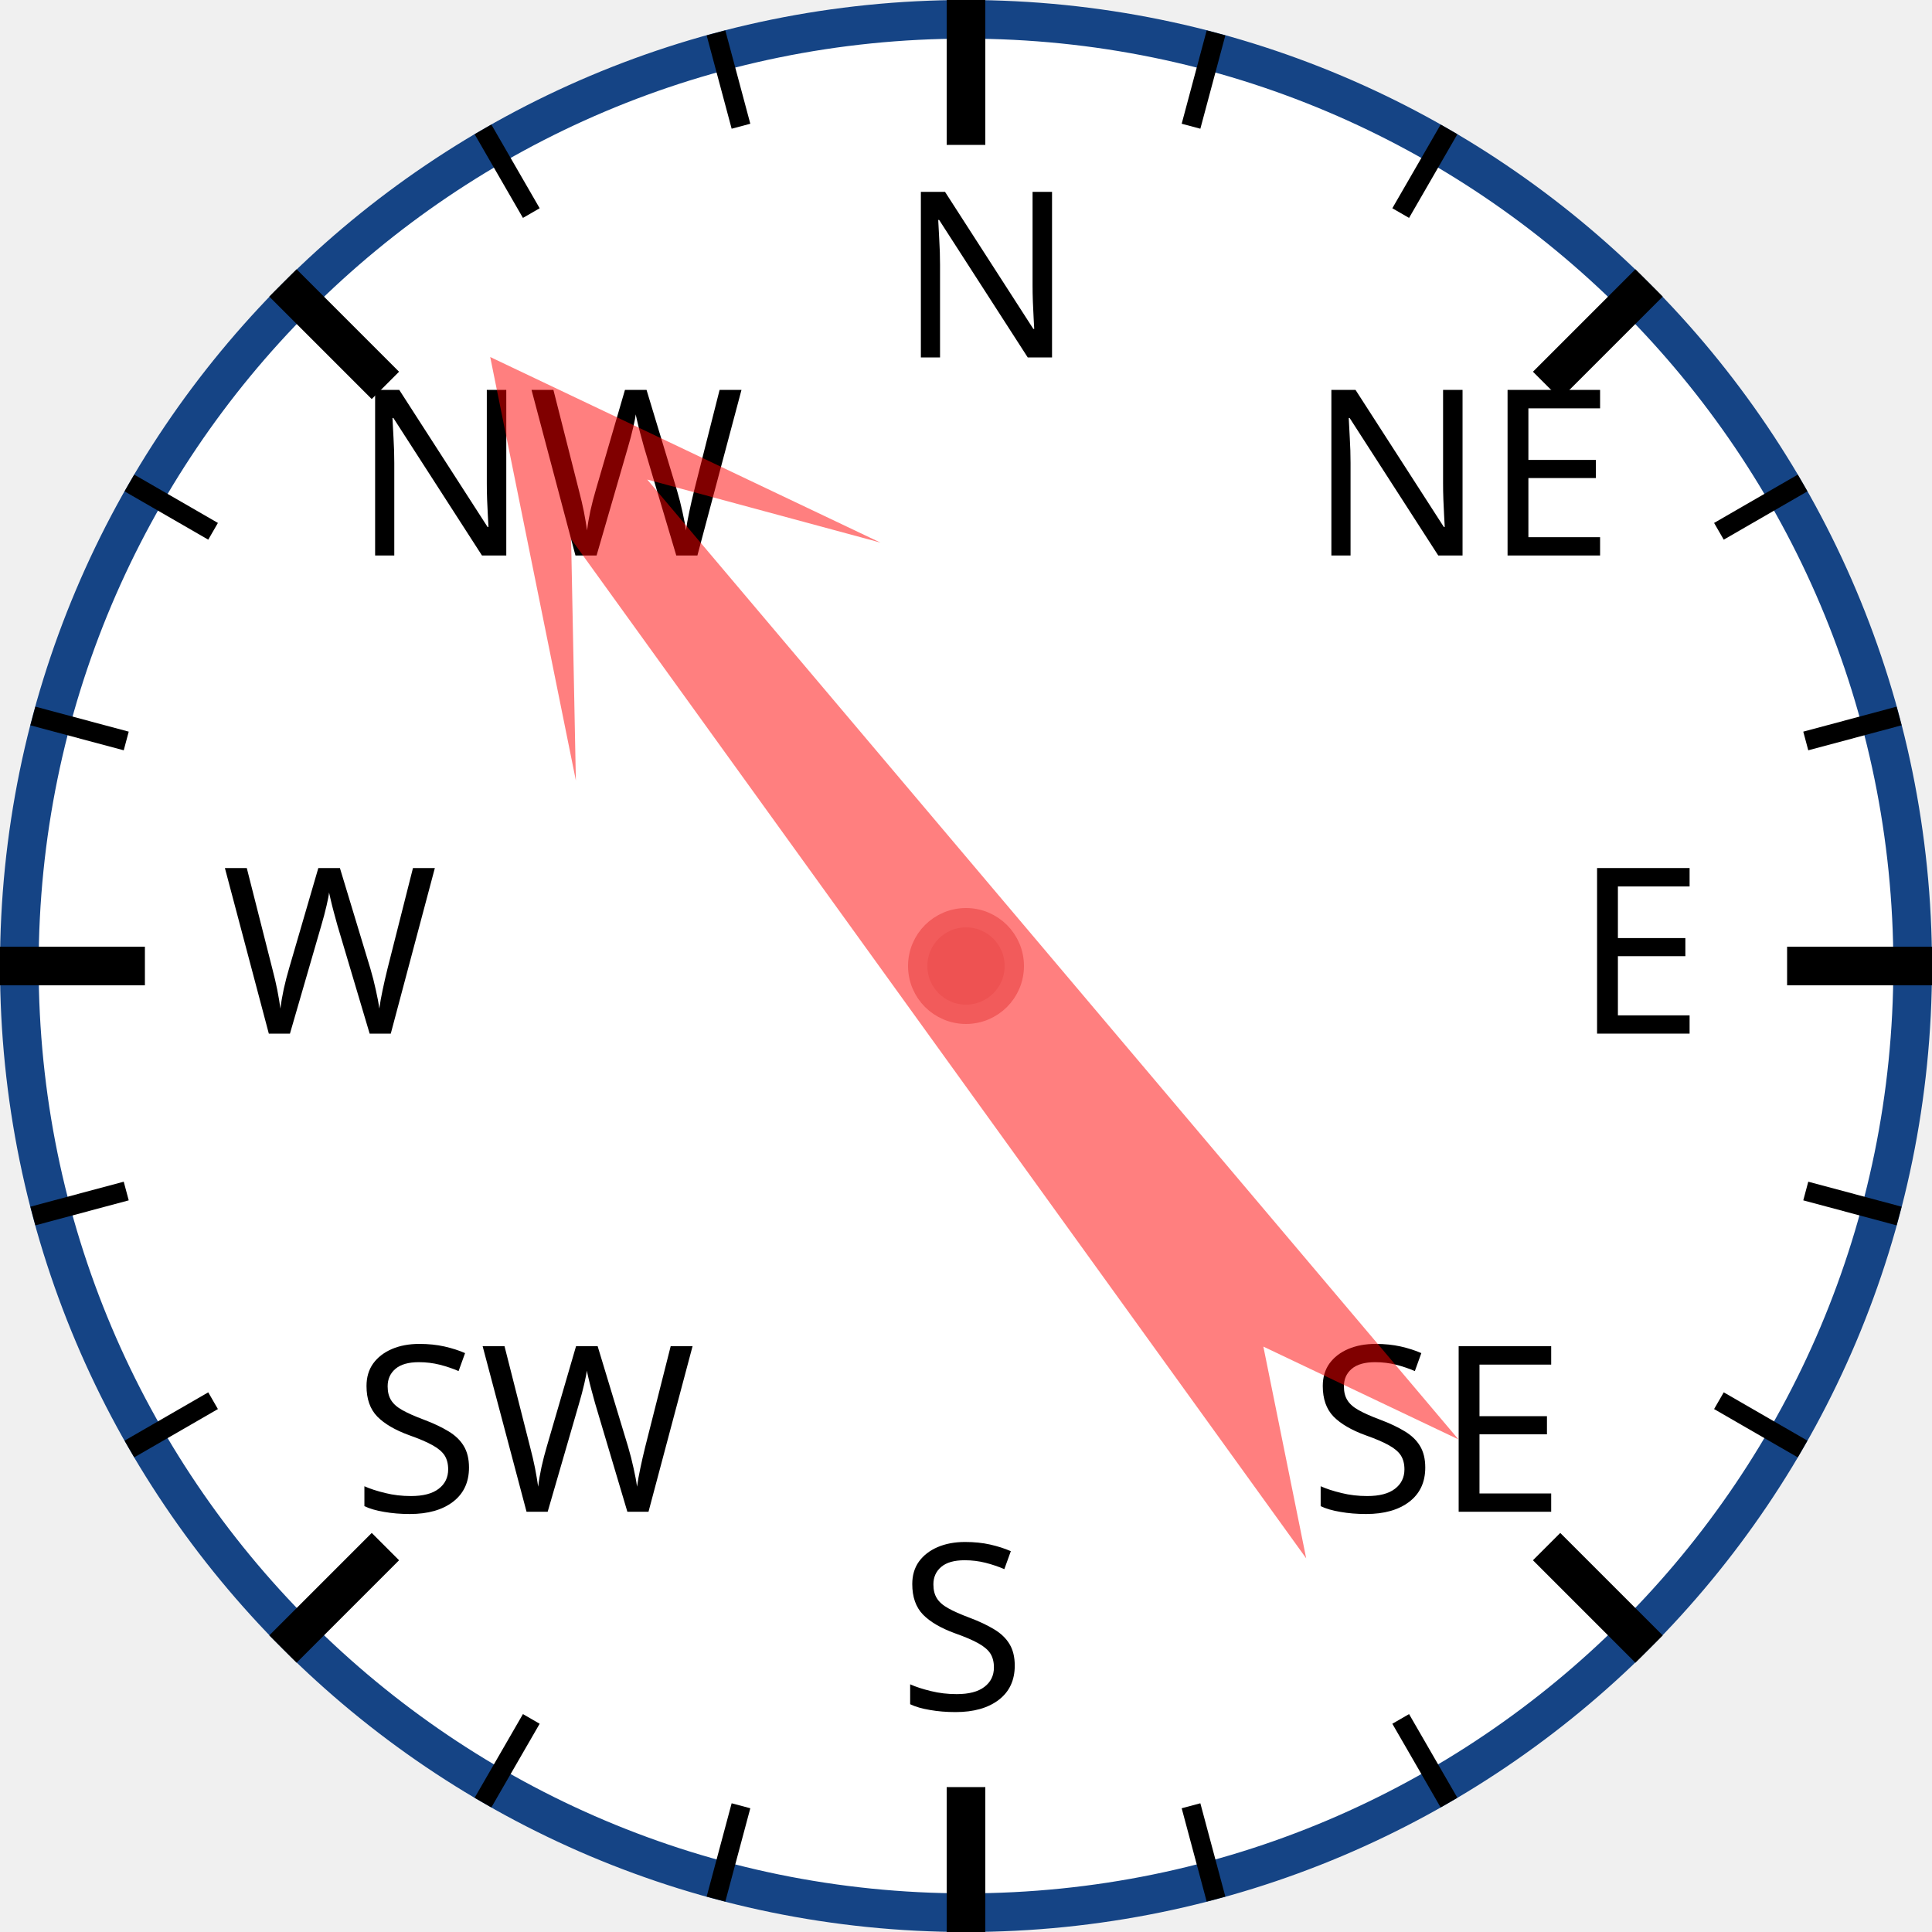
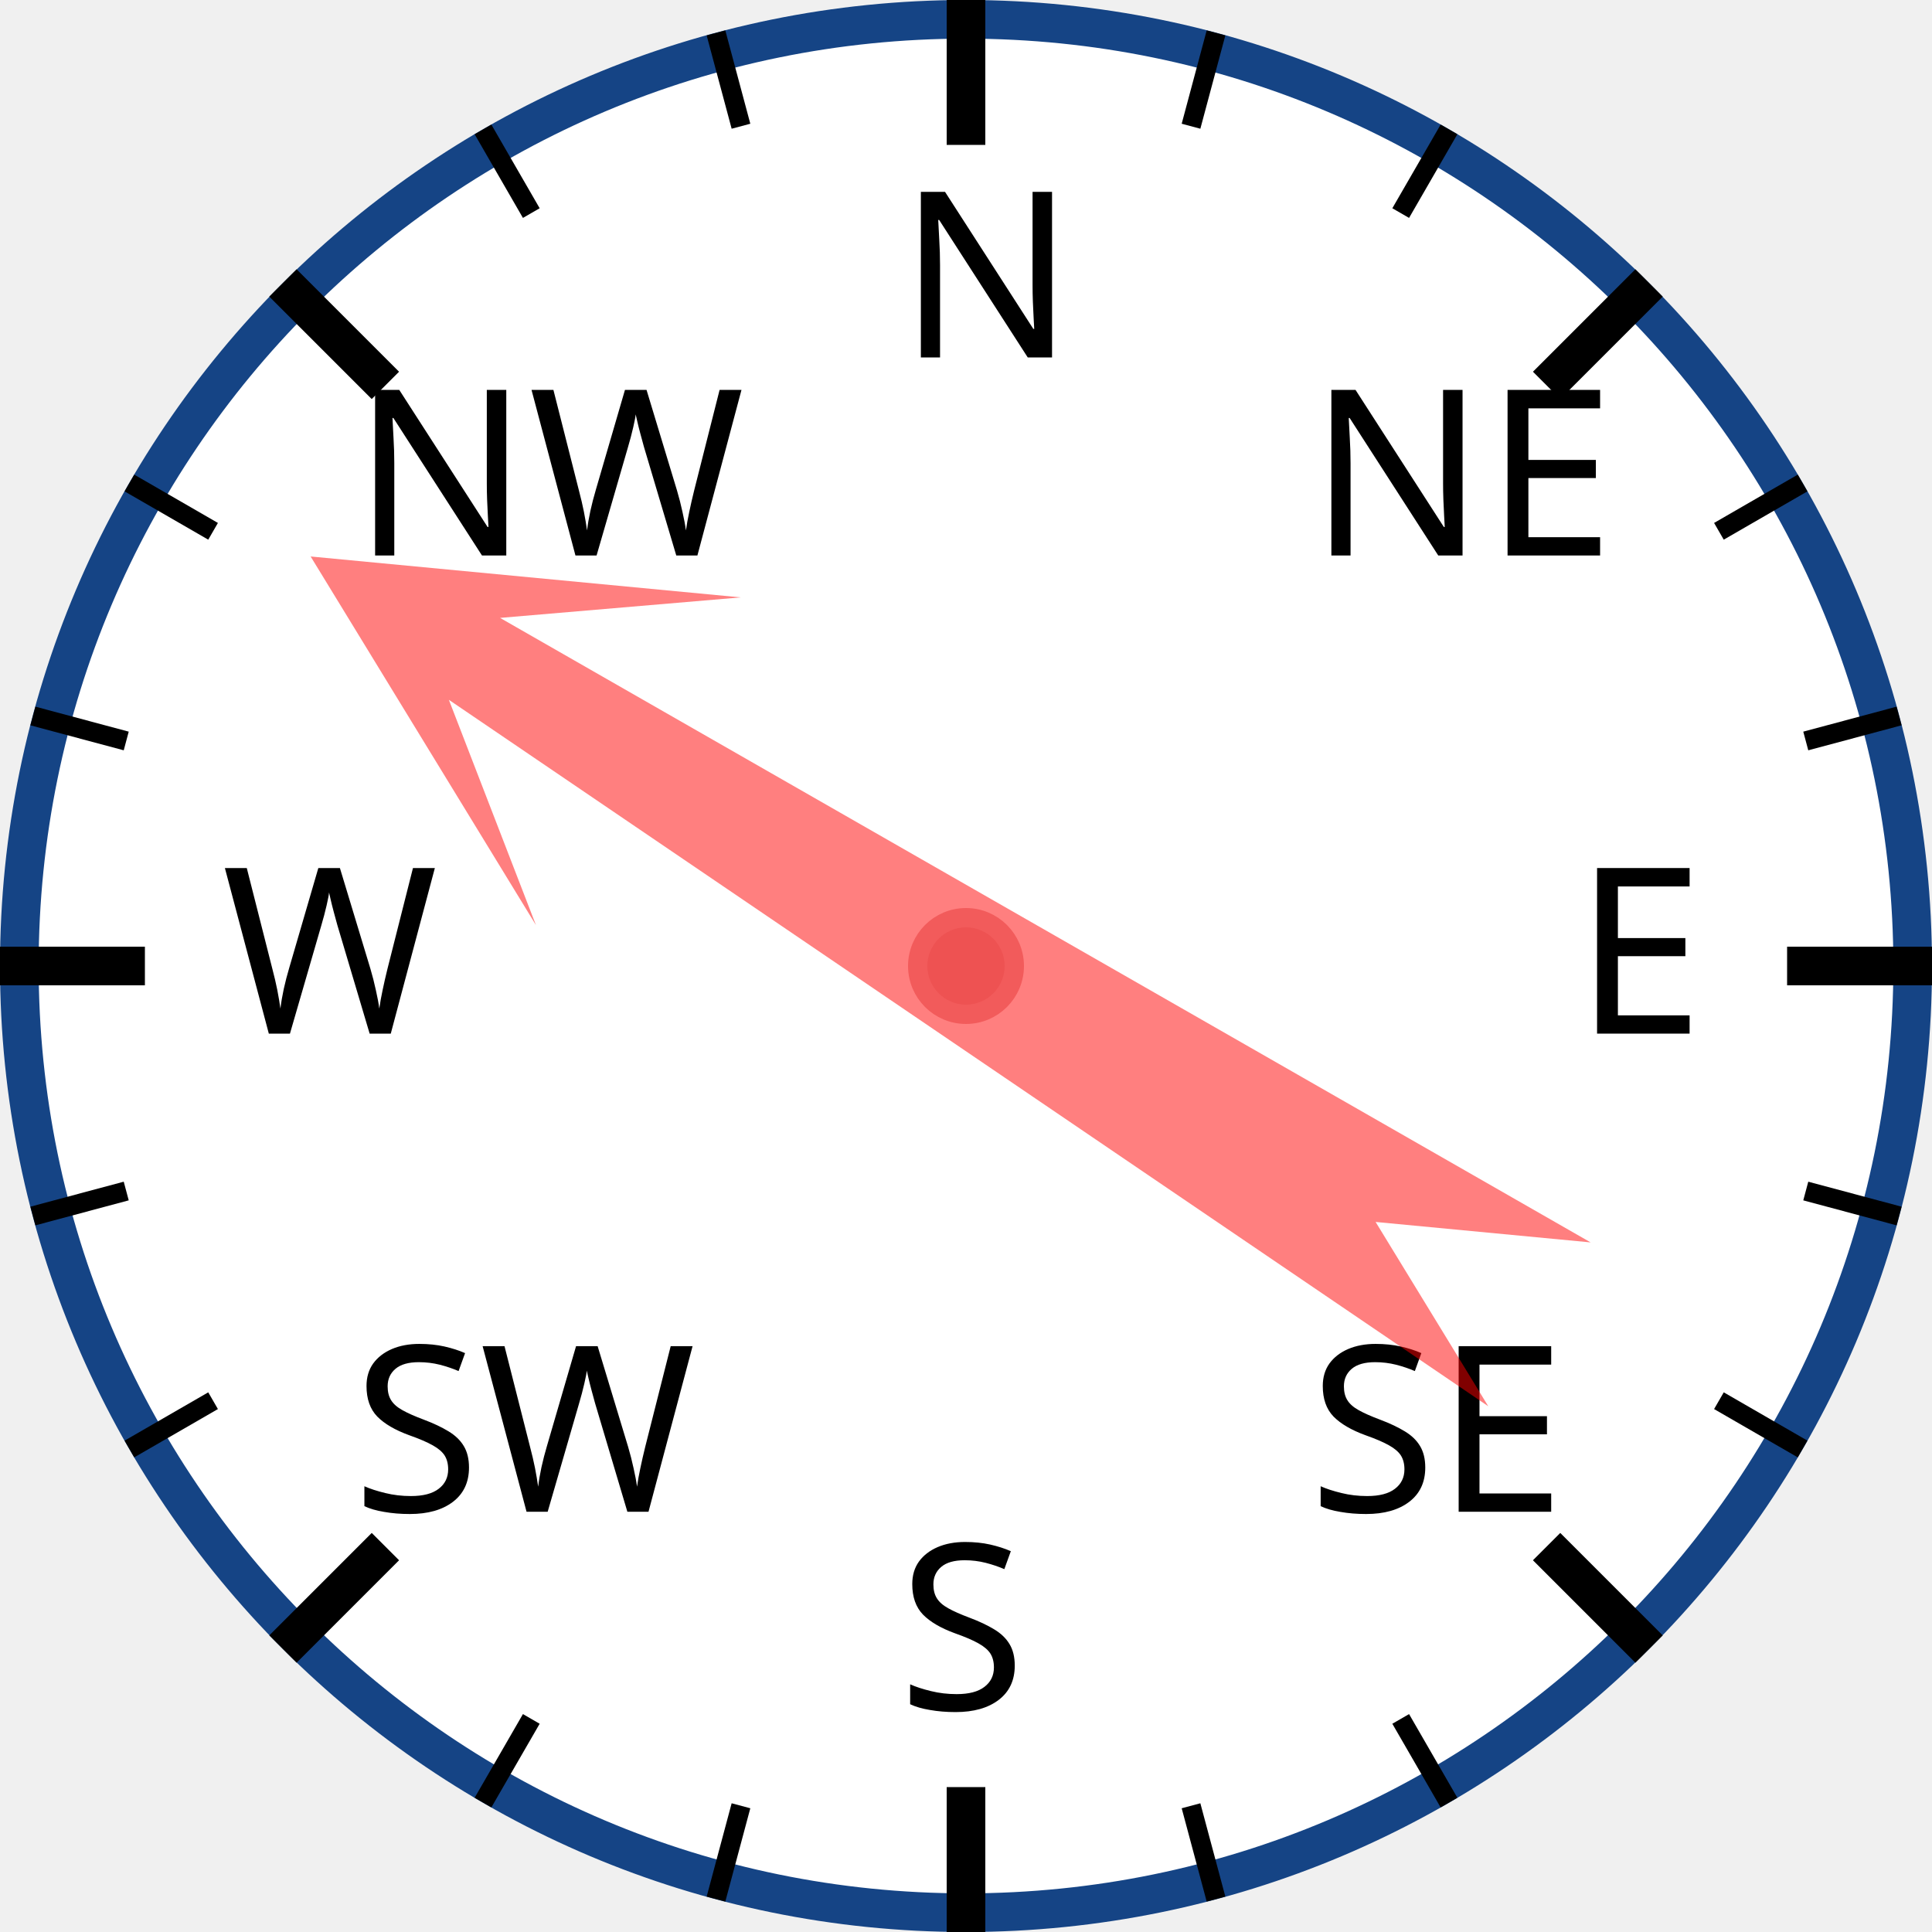
<svg xmlns="http://www.w3.org/2000/svg" width="120px" height="120px" viewBox="0 0 200 200">
  <circle cx="100" cy="100" r="98" style="fill: white; stroke: #154485; stroke-width: 4;" />
  <text x="93.0" y="37.0" style="font-family: sans-serif; font-size: 18pt;">N</text>
  <line x1="100.0" y1="0.0" x2="100.0" y2="15.0" style="stroke: black; stroke-width: 4;" />
  <line x1="74.118" y1="3.407" x2="76.706" y2="13.067" style="stroke: black; stroke-width: 2;" />
  <line x1="50" y1="13.397" x2="55" y2="22.058" style="stroke: black; stroke-width: 2;" />
  <text x="36.503" y="57.503" style="font-family: sans-serif; font-size: 18pt;">NW</text>
  <line x1="29.289" y1="29.289" x2="39.896" y2="39.896" style="stroke: black; stroke-width: 4;" />
  <line x1="13.397" y1="50" x2="22.058" y2="55" style="stroke: black; stroke-width: 2;" />
  <line x1="3.407" y1="74.118" x2="13.067" y2="76.706" style="stroke: black; stroke-width: 2;" />
  <text x="23.0" y="107.0" style="font-family: sans-serif; font-size: 18pt;">W</text>
  <line x1="0.0" y1="100.0" x2="15.0" y2="100.0" style="stroke: black; stroke-width: 4;" />
  <line x1="3.407" y1="125.882" x2="13.067" y2="123.294" style="stroke: black; stroke-width: 2;" />
  <line x1="13.397" y1="150" x2="22.058" y2="145" style="stroke: black; stroke-width: 2;" />
  <text x="36.503" y="156.497" style="font-family: sans-serif; font-size: 18pt;">SW</text>
  <line x1="29.289" y1="170.711" x2="39.896" y2="160.104" style="stroke: black; stroke-width: 4;" />
  <line x1="50" y1="186.603" x2="55" y2="177.942" style="stroke: black; stroke-width: 2;" />
  <line x1="74.118" y1="196.593" x2="76.706" y2="186.933" style="stroke: black; stroke-width: 2;" />
  <text x="93" y="177.0" style="font-family: sans-serif; font-size: 18pt;">S</text>
  <line x1="100" y1="200.0" x2="100" y2="185.0" style="stroke: black; stroke-width: 4;" />
  <line x1="125.882" y1="196.593" x2="123.294" y2="186.933" style="stroke: black; stroke-width: 2;" />
  <line x1="150.0" y1="186.603" x2="145.0" y2="177.942" style="stroke: black; stroke-width: 2;" />
  <text x="135.497" y="156.497" style="font-family: sans-serif; font-size: 18pt;">SE</text>
  <line x1="170.711" y1="170.711" x2="160.104" y2="160.104" style="stroke: black; stroke-width: 4;" />
  <line x1="186.603" y1="150" x2="177.942" y2="145" style="stroke: black; stroke-width: 2;" />
  <line x1="196.593" y1="125.882" x2="186.933" y2="123.294" style="stroke: black; stroke-width: 2;" />
  <text x="163.0" y="107" style="font-family: sans-serif; font-size: 18pt;">E</text>
  <line x1="200.0" y1="100" x2="185.0" y2="100" style="stroke: black; stroke-width: 4;" />
  <line x1="196.593" y1="74.118" x2="186.933" y2="76.706" style="stroke: black; stroke-width: 2;" />
  <line x1="186.603" y1="50" x2="177.942" y2="55" style="stroke: black; stroke-width: 2;" />
  <text x="135.497" y="57.503" style="font-family: sans-serif; font-size: 18pt;">NE</text>
  <line x1="170.711" y1="29.289" x2="160.104" y2="39.896" style="stroke: black; stroke-width: 4;" />
  <line x1="150" y1="13.397" x2="145" y2="22.058" style="stroke: black; stroke-width: 2;" />
  <line x1="125.882" y1="3.407" x2="123.294" y2="13.067" style="stroke: black; stroke-width: 2;" />
-   <polygon points="100 20 120 60 105 40 110 170 100 150 90 170 95 40 80 60" style="fill: red; fill-opacity: 0.5;" transform="rotate(322,100,100)" />
+   <polygon points="100 20 120 60 105 40 110 170 100 150 90 170 95 40 80 60" style="fill: red; fill-opacity: 0.5;" transform="rotate(302,100,100)" />
  <circle cx="100" cy="100" r="5" style="fill: #EE5252; stroke: #F25B5B; stroke-width: 2;" />
</svg>
